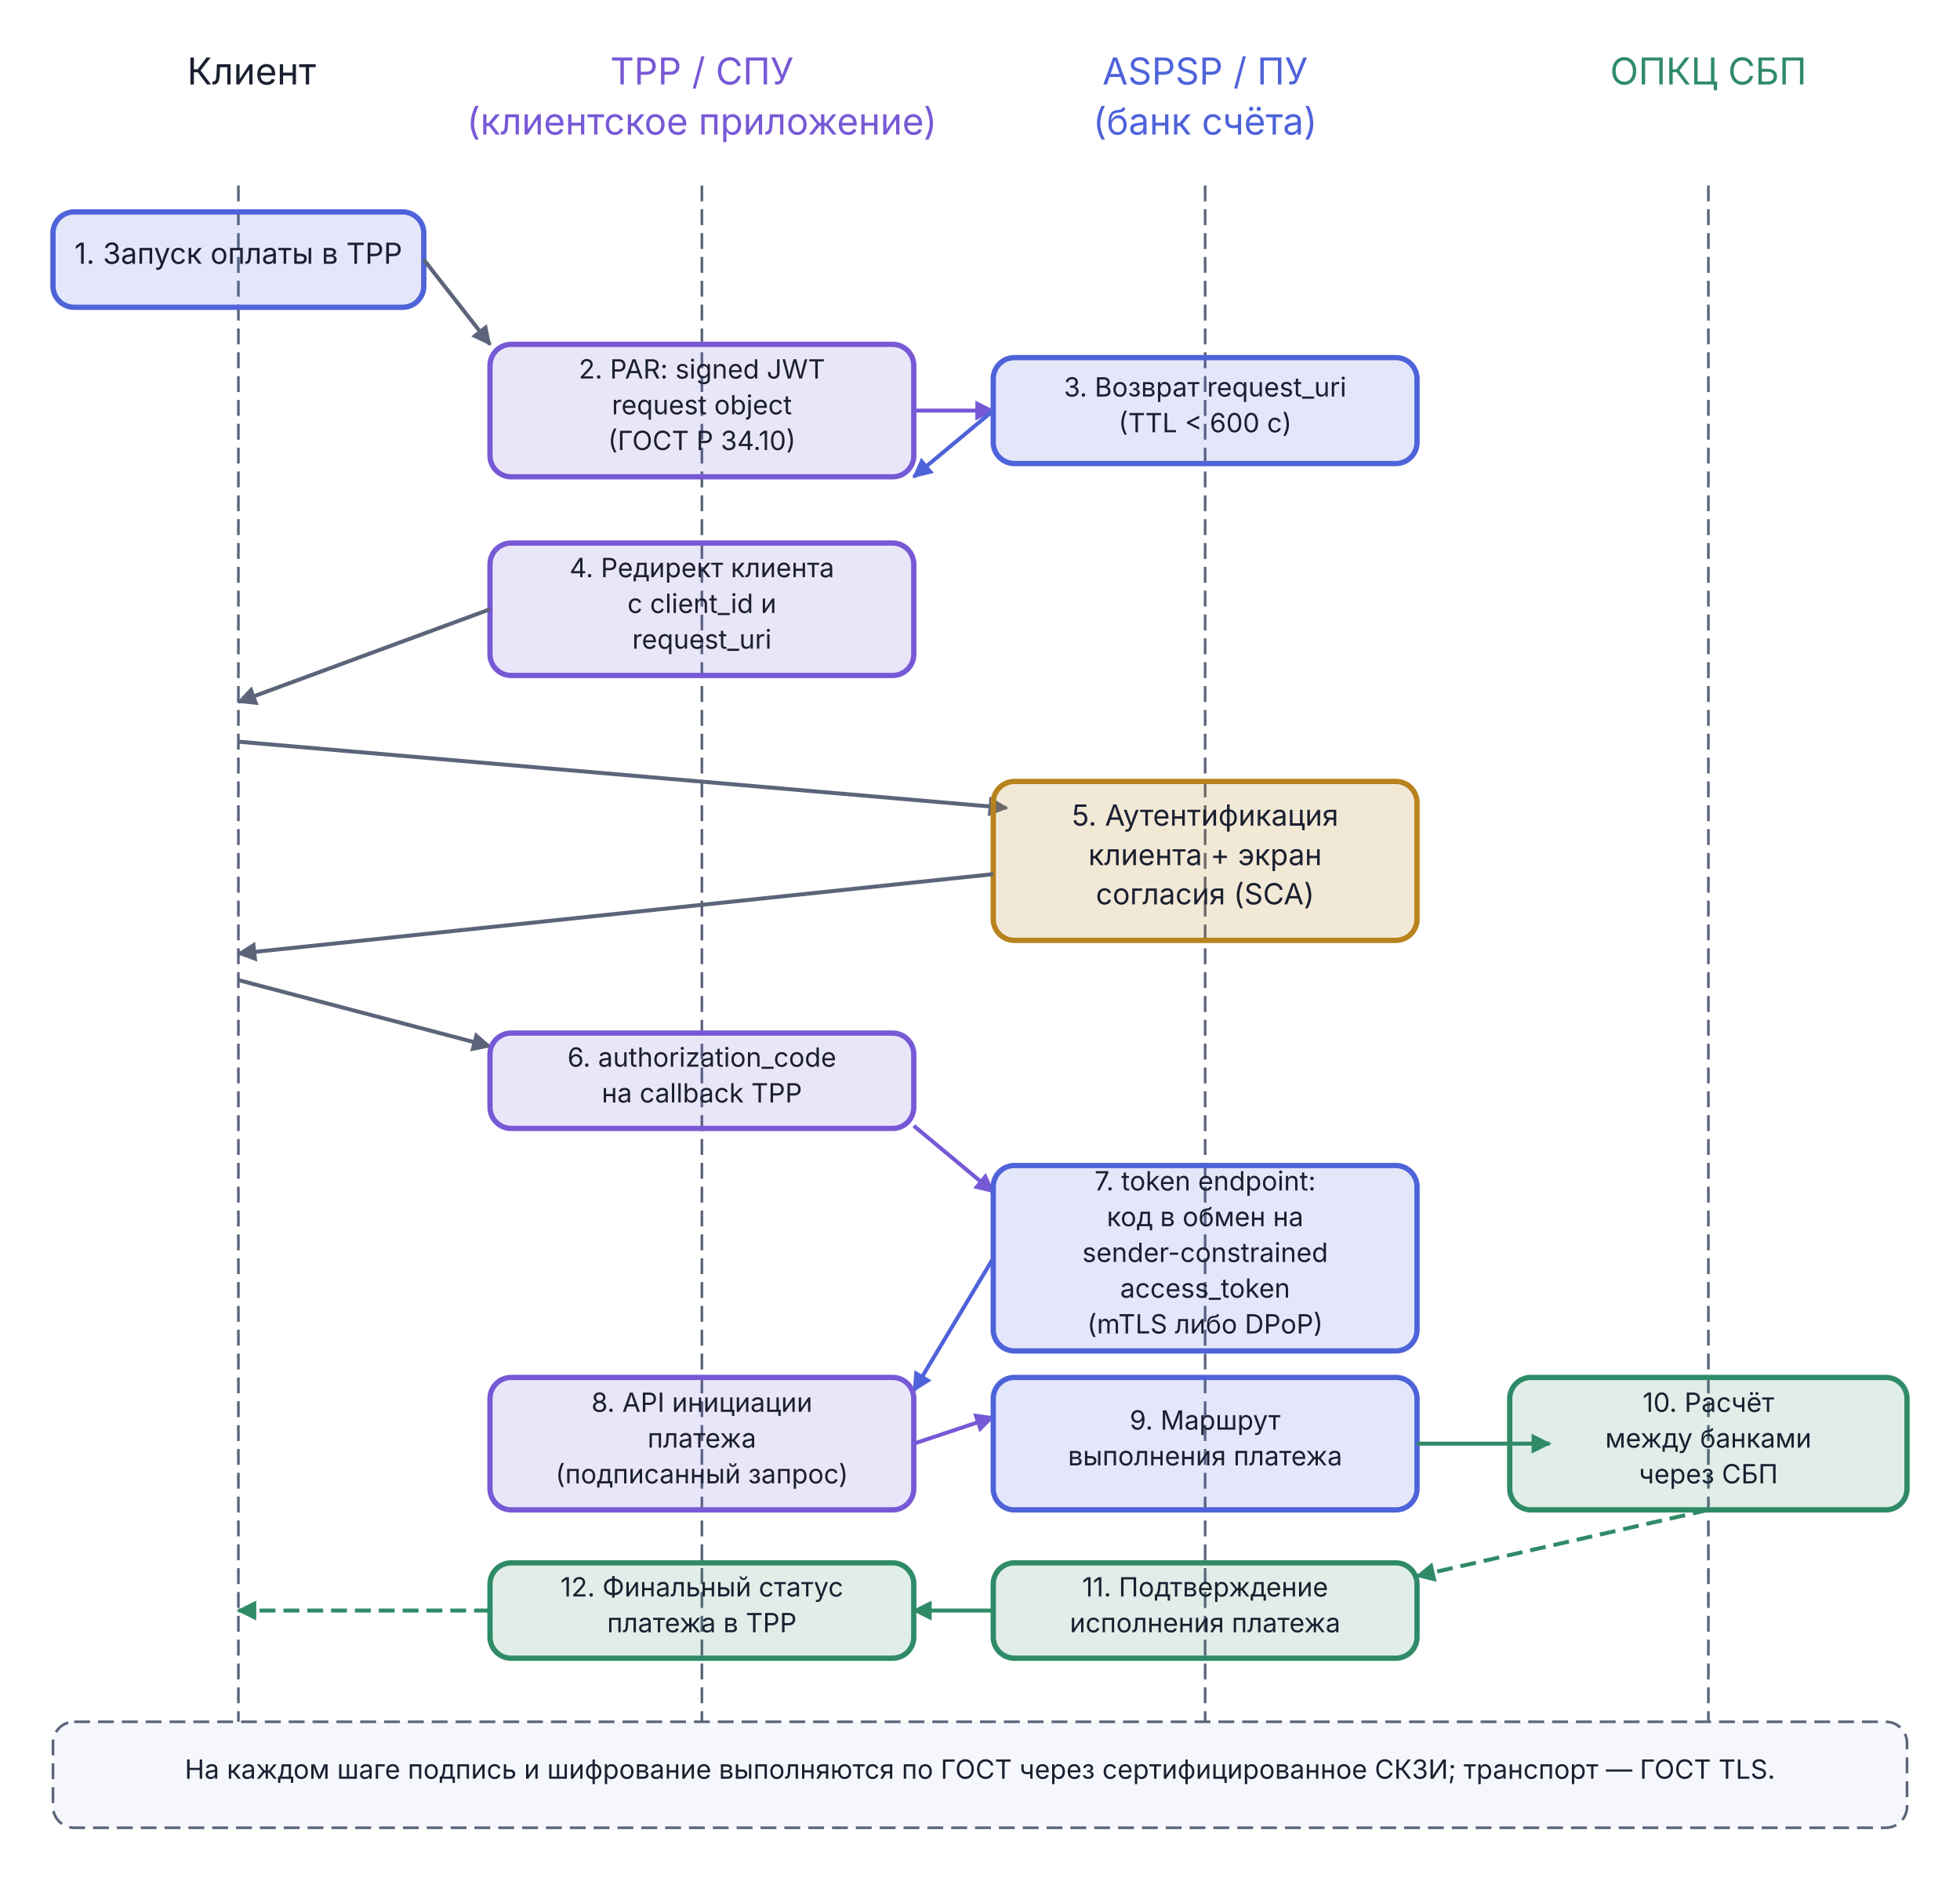
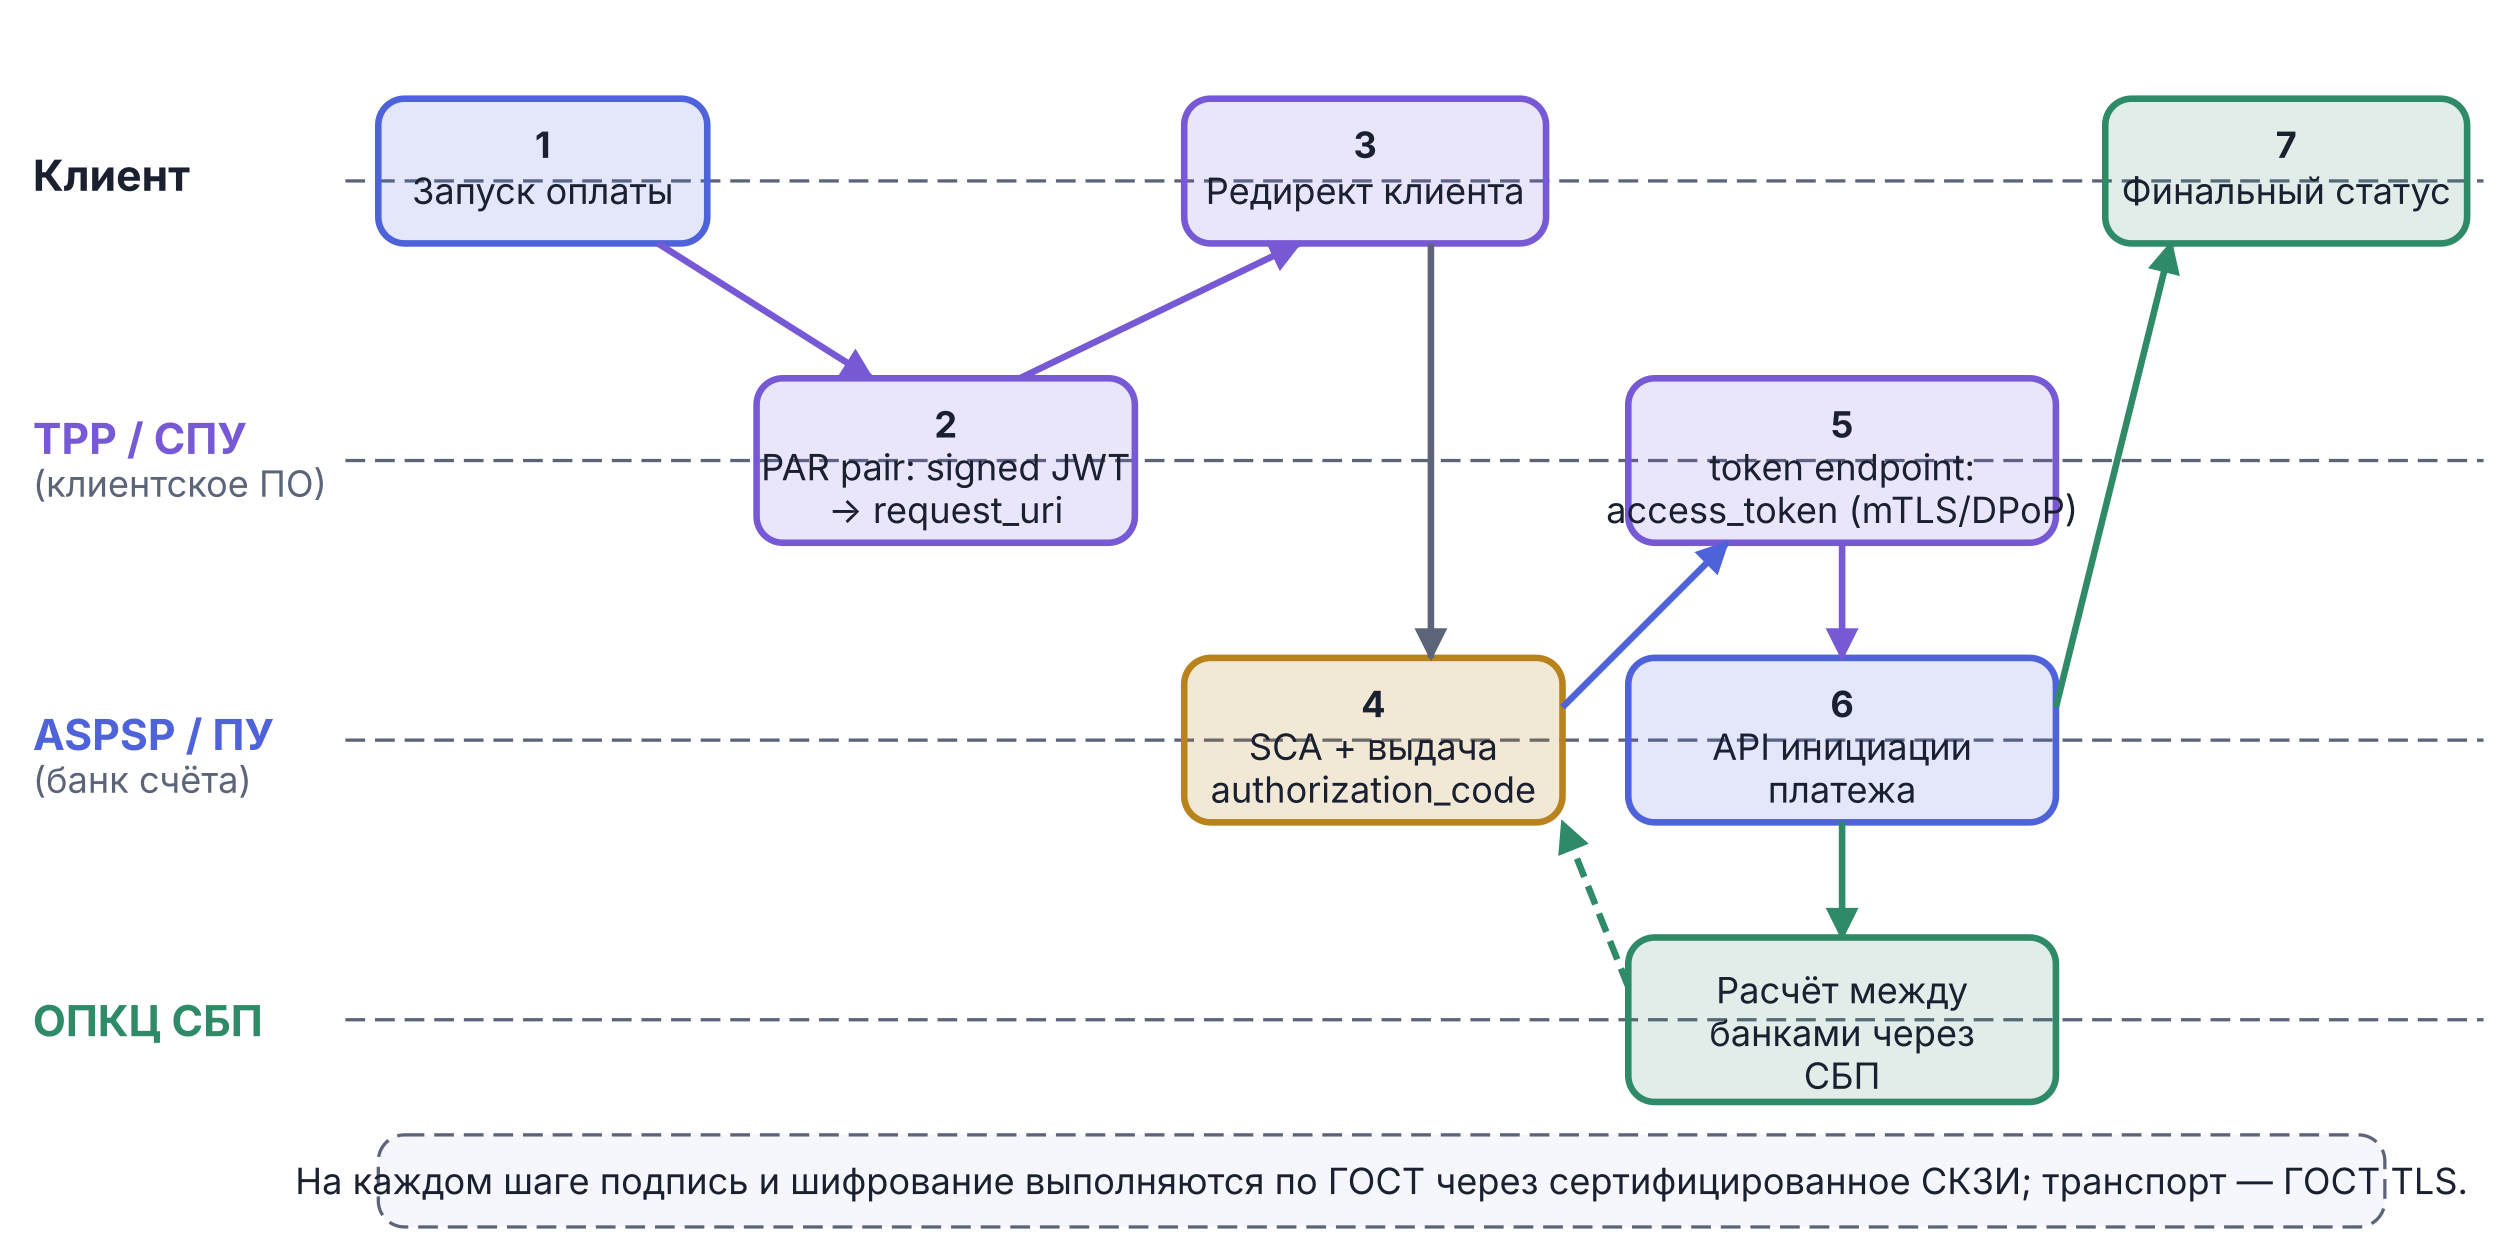
- <svg xmlns="http://www.w3.org/2000/svg" viewBox="0 0 740 710" width="740" height="710">
+ <svg xmlns="http://www.w3.org/2000/svg" viewBox="0 0 760 380" width="760" height="380">
  <defs>
    <marker id="arr-Muted" viewBox="0 0 10 10" refX="9" refY="5" markerWidth="5" markerHeight="5" orient="auto">
      <path d="M0,0 L10,5 L0,10 Z" fill="#5C647A" />
    </marker>
    <marker id="arr-Good" viewBox="0 0 10 10" refX="9" refY="5" markerWidth="5" markerHeight="5" orient="auto">
      <path d="M0,0 L10,5 L0,10 Z" fill="#2F8B67" />
    </marker>
    <marker id="arr-AccentA" viewBox="0 0 10 10" refX="9" refY="5" markerWidth="5" markerHeight="5" orient="auto">
      <path d="M0,0 L10,5 L0,10 Z" fill="#4E63D9" />
    </marker>
    <marker id="arr-AccentB" viewBox="0 0 10 10" refX="9" refY="5" markerWidth="5" markerHeight="5" orient="auto">
      <path d="M0,0 L10,5 L0,10 Z" fill="#7759D6" />
    </marker>
+     <marker id="arr-Warn" viewBox="0 0 10 10" refX="9" refY="5" markerWidth="5" markerHeight="5" orient="auto">
+       <path d="M0,0 L10,5 L0,10 Z" fill="#B8821C" />
+     </marker>
  </defs>
-   <text x="95.0" y="31.9" text-anchor="middle" font-family="Inter, -apple-system, BlinkMacSystemFont, 'Helvetica Neue', Arial, sans-serif" font-size="14" fill="#1A2030">Клиент</text>
-   <text x="265.0" y="31.9" text-anchor="middle" font-family="Inter, -apple-system, BlinkMacSystemFont, 'Helvetica Neue', Arial, sans-serif" font-size="14" fill="#7759D6">TPP / СПУ</text>
-   <text x="265.0" y="50.8" text-anchor="middle" font-family="Inter, -apple-system, BlinkMacSystemFont, 'Helvetica Neue', Arial, sans-serif" font-size="14" fill="#7759D6">(клиентское приложение)</text>
-   <text x="455.0" y="31.9" text-anchor="middle" font-family="Inter, -apple-system, BlinkMacSystemFont, 'Helvetica Neue', Arial, sans-serif" font-size="14" fill="#4E63D9">ASPSP / ПУ</text>
-   <text x="455.0" y="50.8" text-anchor="middle" font-family="Inter, -apple-system, BlinkMacSystemFont, 'Helvetica Neue', Arial, sans-serif" font-size="14" fill="#4E63D9">(банк счёта)</text>
-   <text x="645.0" y="31.9" text-anchor="middle" font-family="Inter, -apple-system, BlinkMacSystemFont, 'Helvetica Neue', Arial, sans-serif" font-size="14" fill="#2F8B67">ОПКЦ СБП</text>
-   <line x1="90.0" y1="70.0" x2="90.0" y2="670.0" stroke="#5C647A" stroke-width="1" stroke-dasharray="6,3" />
-   <line x1="265.0" y1="70.0" x2="265.0" y2="670.0" stroke="#5C647A" stroke-width="1" stroke-dasharray="6,3" />
-   <line x1="455.0" y1="70.0" x2="455.0" y2="670.0" stroke="#5C647A" stroke-width="1" stroke-dasharray="6,3" />
-   <line x1="645.0" y1="70.0" x2="645.0" y2="670.0" stroke="#5C647A" stroke-width="1" stroke-dasharray="6,3" />
-   <rect x="20.0" y="80.0" width="140" height="36" rx="8" fill="#4E63D9" fill-opacity="0.15" stroke="#4E63D9" stroke-width="2" />
-   <text x="90.0" y="99.6" text-anchor="middle" font-family="Inter, -apple-system, BlinkMacSystemFont, 'Helvetica Neue', Arial, sans-serif" font-size="11.0" font-weight="normal" fill="#1A2030">1. Запуск оплаты в TPP</text>
-   <line x1="160.0" y1="98.0" x2="185.0" y2="130.0" stroke="#5C647A" stroke-width="1.5" marker-end="url(#arr-Muted)" />
-   <rect x="185.0" y="130.0" width="160" height="50" rx="8" fill="#7759D6" fill-opacity="0.15" stroke="#7759D6" stroke-width="2" />
-   <text x="265.0" y="142.9" text-anchor="middle" font-family="Inter, -apple-system, BlinkMacSystemFont, 'Helvetica Neue', Arial, sans-serif" font-size="10.0" font-weight="normal" fill="#1A2030">2. PAR: signed JWT</text>
-   <text x="265.0" y="156.4" text-anchor="middle" font-family="Inter, -apple-system, BlinkMacSystemFont, 'Helvetica Neue', Arial, sans-serif" font-size="10.0" font-weight="normal" fill="#1A2030">request object</text>
-   <text x="265.0" y="169.9" text-anchor="middle" font-family="Inter, -apple-system, BlinkMacSystemFont, 'Helvetica Neue', Arial, sans-serif" font-size="10.0" font-weight="normal" fill="#1A2030">(ГОСТ Р 34.10)</text>
-   <line x1="345.0" y1="155.0" x2="375.0" y2="155.0" stroke="#7759D6" stroke-width="1.5" marker-end="url(#arr-AccentB)" />
-   <rect x="375.0" y="135.0" width="160" height="40" rx="8" fill="#4E63D9" fill-opacity="0.15" stroke="#4E63D9" stroke-width="2" />
-   <text x="455.0" y="149.7" text-anchor="middle" font-family="Inter, -apple-system, BlinkMacSystemFont, 'Helvetica Neue', Arial, sans-serif" font-size="10.0" font-weight="normal" fill="#1A2030">3. Возврат request_uri</text>
-   <text x="455.0" y="163.2" text-anchor="middle" font-family="Inter, -apple-system, BlinkMacSystemFont, 'Helvetica Neue', Arial, sans-serif" font-size="10.0" font-weight="normal" fill="#1A2030">(TTL &lt; 600 с)</text>
-   <line x1="375.0" y1="155.0" x2="345.0" y2="180.0" stroke="#4E63D9" stroke-width="1.5" marker-end="url(#arr-AccentA)" />
-   <rect x="185.0" y="205.0" width="160" height="50" rx="8" fill="#7759D6" fill-opacity="0.15" stroke="#7759D6" stroke-width="2" />
-   <text x="265.0" y="217.9" text-anchor="middle" font-family="Inter, -apple-system, BlinkMacSystemFont, 'Helvetica Neue', Arial, sans-serif" font-size="10.0" font-weight="normal" fill="#1A2030">4. Редирект клиента</text>
-   <text x="265.0" y="231.4" text-anchor="middle" font-family="Inter, -apple-system, BlinkMacSystemFont, 'Helvetica Neue', Arial, sans-serif" font-size="10.0" font-weight="normal" fill="#1A2030">с client_id и</text>
-   <text x="265.0" y="244.9" text-anchor="middle" font-family="Inter, -apple-system, BlinkMacSystemFont, 'Helvetica Neue', Arial, sans-serif" font-size="10.0" font-weight="normal" fill="#1A2030">request_uri</text>
-   <line x1="185.0" y1="230.0" x2="90.0" y2="265.0" stroke="#5C647A" stroke-width="1.5" marker-end="url(#arr-Muted)" />
-   <line x1="90.0" y1="280.0" x2="380.0" y2="305.0" stroke="#5C647A" stroke-width="1.5" marker-end="url(#arr-Muted)" />
-   <rect x="375.0" y="295.0" width="160" height="60" rx="8" fill="#B8821C" fill-opacity="0.18" stroke="#B8821C" stroke-width="2" />
-   <text x="455.0" y="311.7" text-anchor="middle" font-family="Inter, -apple-system, BlinkMacSystemFont, 'Helvetica Neue', Arial, sans-serif" font-size="11.0" font-weight="normal" fill="#1A2030">5. Аутентификация</text>
-   <text x="455.0" y="326.6" text-anchor="middle" font-family="Inter, -apple-system, BlinkMacSystemFont, 'Helvetica Neue', Arial, sans-serif" font-size="11.0" font-weight="normal" fill="#1A2030">клиента + экран</text>
-   <text x="455.0" y="341.4" text-anchor="middle" font-family="Inter, -apple-system, BlinkMacSystemFont, 'Helvetica Neue', Arial, sans-serif" font-size="11.0" font-weight="normal" fill="#1A2030">согласия (SCA)</text>
-   <line x1="375.0" y1="330.0" x2="90.0" y2="360.0" stroke="#5C647A" stroke-width="1.5" marker-end="url(#arr-Muted)" />
-   <line x1="90.0" y1="370.0" x2="185.0" y2="395.0" stroke="#5C647A" stroke-width="1.5" marker-end="url(#arr-Muted)" />
-   <rect x="185.0" y="390.0" width="160" height="36" rx="8" fill="#7759D6" fill-opacity="0.15" stroke="#7759D6" stroke-width="2" />
-   <text x="265.0" y="402.7" text-anchor="middle" font-family="Inter, -apple-system, BlinkMacSystemFont, 'Helvetica Neue', Arial, sans-serif" font-size="10.0" font-weight="normal" fill="#1A2030">6. authorization_code</text>
-   <text x="265.0" y="416.2" text-anchor="middle" font-family="Inter, -apple-system, BlinkMacSystemFont, 'Helvetica Neue', Arial, sans-serif" font-size="10.0" font-weight="normal" fill="#1A2030">на callback TPP</text>
-   <line x1="345.0" y1="425.0" x2="375.0" y2="450.0" stroke="#7759D6" stroke-width="1.5" marker-end="url(#arr-AccentB)" />
-   <rect x="375.0" y="440.0" width="160" height="70" rx="8" fill="#4E63D9" fill-opacity="0.15" stroke="#4E63D9" stroke-width="2" />
-   <text x="455.0" y="449.4" text-anchor="middle" font-family="Inter, -apple-system, BlinkMacSystemFont, 'Helvetica Neue', Arial, sans-serif" font-size="10.0" font-weight="normal" fill="#1A2030">7. token endpoint:</text>
-   <text x="455.0" y="462.9" text-anchor="middle" font-family="Inter, -apple-system, BlinkMacSystemFont, 'Helvetica Neue', Arial, sans-serif" font-size="10.0" font-weight="normal" fill="#1A2030">код в обмен на</text>
-   <text x="455.0" y="476.4" text-anchor="middle" font-family="Inter, -apple-system, BlinkMacSystemFont, 'Helvetica Neue', Arial, sans-serif" font-size="10.0" font-weight="normal" fill="#1A2030">sender-constrained</text>
-   <text x="455.0" y="489.9" text-anchor="middle" font-family="Inter, -apple-system, BlinkMacSystemFont, 'Helvetica Neue', Arial, sans-serif" font-size="10.0" font-weight="normal" fill="#1A2030">access_token</text>
-   <text x="455.0" y="503.4" text-anchor="middle" font-family="Inter, -apple-system, BlinkMacSystemFont, 'Helvetica Neue', Arial, sans-serif" font-size="10.0" font-weight="normal" fill="#1A2030">(mTLS либо DPoP)</text>
-   <line x1="375.0" y1="475.0" x2="345.0" y2="525.0" stroke="#4E63D9" stroke-width="1.5" marker-end="url(#arr-AccentA)" />
-   <rect x="185.0" y="520.0" width="160" height="50" rx="8" fill="#7759D6" fill-opacity="0.15" stroke="#7759D6" stroke-width="2" />
-   <text x="265.0" y="533.0" text-anchor="middle" font-family="Inter, -apple-system, BlinkMacSystemFont, 'Helvetica Neue', Arial, sans-serif" font-size="10.0" font-weight="normal" fill="#1A2030">8. API инициации</text>
-   <text x="265.0" y="546.5" text-anchor="middle" font-family="Inter, -apple-system, BlinkMacSystemFont, 'Helvetica Neue', Arial, sans-serif" font-size="10.0" font-weight="normal" fill="#1A2030">платежа</text>
-   <text x="265.0" y="560.0" text-anchor="middle" font-family="Inter, -apple-system, BlinkMacSystemFont, 'Helvetica Neue', Arial, sans-serif" font-size="10.0" font-weight="normal" fill="#1A2030">(подписанный запрос)</text>
-   <line x1="345.0" y1="545.0" x2="375.0" y2="535.0" stroke="#7759D6" stroke-width="1.5" marker-end="url(#arr-AccentB)" />
-   <rect x="375.0" y="520.0" width="160" height="50" rx="8" fill="#4E63D9" fill-opacity="0.15" stroke="#4E63D9" stroke-width="2" />
-   <text x="455.0" y="539.7" text-anchor="middle" font-family="Inter, -apple-system, BlinkMacSystemFont, 'Helvetica Neue', Arial, sans-serif" font-size="10.0" font-weight="normal" fill="#1A2030">9. Маршрут</text>
-   <text x="455.0" y="553.2" text-anchor="middle" font-family="Inter, -apple-system, BlinkMacSystemFont, 'Helvetica Neue', Arial, sans-serif" font-size="10.0" font-weight="normal" fill="#1A2030">выполнения платежа</text>
-   <line x1="535.0" y1="545.0" x2="585.0" y2="545.0" stroke="#2F8B67" stroke-width="1.5" marker-end="url(#arr-Good)" />
-   <rect x="570.0" y="520.0" width="150" height="50" rx="8" fill="#2F8B67" fill-opacity="0.15" stroke="#2F8B67" stroke-width="2" />
-   <text x="645.0" y="533.0" text-anchor="middle" font-family="Inter, -apple-system, BlinkMacSystemFont, 'Helvetica Neue', Arial, sans-serif" font-size="10.0" font-weight="normal" fill="#1A2030">10. Расчёт</text>
-   <text x="645.0" y="546.5" text-anchor="middle" font-family="Inter, -apple-system, BlinkMacSystemFont, 'Helvetica Neue', Arial, sans-serif" font-size="10.0" font-weight="normal" fill="#1A2030">между банками</text>
-   <text x="645.0" y="560.0" text-anchor="middle" font-family="Inter, -apple-system, BlinkMacSystemFont, 'Helvetica Neue', Arial, sans-serif" font-size="10.0" font-weight="normal" fill="#1A2030">через СБП</text>
-   <line x1="645.0" y1="570.0" x2="535.0" y2="595.0" stroke="#2F8B67" stroke-width="1.5" stroke-dasharray="6,3" marker-end="url(#arr-Good)" />
-   <rect x="375.0" y="590.0" width="160" height="36" rx="8" fill="#2F8B67" fill-opacity="0.15" stroke="#2F8B67" stroke-width="2" />
-   <text x="455.0" y="602.7" text-anchor="middle" font-family="Inter, -apple-system, BlinkMacSystemFont, 'Helvetica Neue', Arial, sans-serif" font-size="10.0" font-weight="normal" fill="#1A2030">11. Подтверждение</text>
-   <text x="455.0" y="616.2" text-anchor="middle" font-family="Inter, -apple-system, BlinkMacSystemFont, 'Helvetica Neue', Arial, sans-serif" font-size="10.0" font-weight="normal" fill="#1A2030">исполнения платежа</text>
-   <line x1="375.0" y1="608.0" x2="345.0" y2="608.0" stroke="#2F8B67" stroke-width="1.5" marker-end="url(#arr-Good)" />
-   <rect x="185.0" y="590.0" width="160" height="36" rx="8" fill="#2F8B67" fill-opacity="0.15" stroke="#2F8B67" stroke-width="2" />
-   <text x="265.0" y="602.7" text-anchor="middle" font-family="Inter, -apple-system, BlinkMacSystemFont, 'Helvetica Neue', Arial, sans-serif" font-size="10.0" font-weight="normal" fill="#1A2030">12. Финальный статус</text>
-   <text x="265.0" y="616.2" text-anchor="middle" font-family="Inter, -apple-system, BlinkMacSystemFont, 'Helvetica Neue', Arial, sans-serif" font-size="10.0" font-weight="normal" fill="#1A2030">платежа в TPP</text>
-   <line x1="185.0" y1="608.0" x2="90.0" y2="608.0" stroke="#2F8B67" stroke-width="1.5" stroke-dasharray="6,3" marker-end="url(#arr-Good)" />
-   <rect x="20.0" y="650.0" width="700" height="40" rx="8" fill="#F5F7FD" stroke="#5C647A" stroke-width="1" stroke-dasharray="6,3" />
-   <text x="370.0" y="671.5" text-anchor="middle" font-family="Inter, -apple-system, BlinkMacSystemFont, 'Helvetica Neue', Arial, sans-serif" font-size="10.0" font-weight="normal" fill="#1A2030">На каждом шаге подпись и шифрование выполняются по ГОСТ через сертифицированное СКЗИ; транспорт — ГОСТ TLS.</text>
+   <text x="10.0" y="58.0" font-family="Inter, -apple-system, BlinkMacSystemFont, 'Helvetica Neue', Arial, sans-serif" font-size="13" font-weight="bold" fill="#1A2030">Клиент</text>
+   <text x="10.0" y="138.0" font-family="Inter, -apple-system, BlinkMacSystemFont, 'Helvetica Neue', Arial, sans-serif" font-size="13" font-weight="bold" fill="#7759D6">TPP / СПУ</text>
+   <text x="10.0" y="151.0" font-family="Inter, -apple-system, BlinkMacSystemFont, 'Helvetica Neue', Arial, sans-serif" font-size="11" fill="#5C647A">(клиентское ПО)</text>
+   <text x="10.0" y="228.0" font-family="Inter, -apple-system, BlinkMacSystemFont, 'Helvetica Neue', Arial, sans-serif" font-size="13" font-weight="bold" fill="#4E63D9">ASPSP / ПУ</text>
+   <text x="10.0" y="241.0" font-family="Inter, -apple-system, BlinkMacSystemFont, 'Helvetica Neue', Arial, sans-serif" font-size="11" fill="#5C647A">(банк счёта)</text>
+   <text x="10.0" y="315.0" font-family="Inter, -apple-system, BlinkMacSystemFont, 'Helvetica Neue', Arial, sans-serif" font-size="13" font-weight="bold" fill="#2F8B67">ОПКЦ СБП</text>
+   <line x1="105.0" y1="55.0" x2="755.0" y2="55.0" stroke="#5C647A" stroke-width="1" stroke-dasharray="6,3" />
+   <line x1="105.0" y1="140.0" x2="755.0" y2="140.0" stroke="#5C647A" stroke-width="1" stroke-dasharray="6,3" />
+   <line x1="105.0" y1="225.0" x2="755.0" y2="225.0" stroke="#5C647A" stroke-width="1" stroke-dasharray="6,3" />
+   <line x1="105.0" y1="310.0" x2="755.0" y2="310.0" stroke="#5C647A" stroke-width="1" stroke-dasharray="6,3" />
+   <rect x="115.0" y="30.0" width="100" height="44" rx="8" fill="#4E63D9" fill-opacity="0.15" stroke="#4E63D9" stroke-width="2" />
+   <text x="165.0" y="48.0" text-anchor="middle" font-family="Inter, -apple-system, BlinkMacSystemFont, 'Helvetica Neue', Arial, sans-serif" font-size="11" font-weight="bold" fill="#1A2030">1</text>
+   <text x="165.0" y="62.0" text-anchor="middle" font-family="Inter, -apple-system, BlinkMacSystemFont, 'Helvetica Neue', Arial, sans-serif" font-size="11" fill="#1A2030">Запуск оплаты</text>
+   <rect x="230.0" y="115.0" width="115" height="50" rx="8" fill="#7759D6" fill-opacity="0.15" stroke="#7759D6" stroke-width="2" />
+   <text x="287.5" y="133.0" text-anchor="middle" font-family="Inter, -apple-system, BlinkMacSystemFont, 'Helvetica Neue', Arial, sans-serif" font-size="11" font-weight="bold" fill="#1A2030">2</text>
+   <text x="287.5" y="146.0" text-anchor="middle" font-family="Inter, -apple-system, BlinkMacSystemFont, 'Helvetica Neue', Arial, sans-serif" font-size="11" fill="#1A2030">PAR pair: signed JWT</text>
+   <text x="287.5" y="159.0" text-anchor="middle" font-family="Inter, -apple-system, BlinkMacSystemFont, 'Helvetica Neue', Arial, sans-serif" font-size="11" fill="#1A2030">→ request_uri</text>
+   <rect x="360.0" y="30.0" width="110" height="44" rx="8" fill="#7759D6" fill-opacity="0.15" stroke="#7759D6" stroke-width="2" />
+   <text x="415.0" y="48.0" text-anchor="middle" font-family="Inter, -apple-system, BlinkMacSystemFont, 'Helvetica Neue', Arial, sans-serif" font-size="11" font-weight="bold" fill="#1A2030">3</text>
+   <text x="415.0" y="62.0" text-anchor="middle" font-family="Inter, -apple-system, BlinkMacSystemFont, 'Helvetica Neue', Arial, sans-serif" font-size="11" fill="#1A2030">Редирект клиента</text>
+   <rect x="360.0" y="200.0" width="115" height="50" rx="8" fill="#B8821C" fill-opacity="0.18" stroke="#B8821C" stroke-width="2" />
+   <text x="417.5" y="218.0" text-anchor="middle" font-family="Inter, -apple-system, BlinkMacSystemFont, 'Helvetica Neue', Arial, sans-serif" font-size="11" font-weight="bold" fill="#1A2030">4</text>
+   <text x="417.5" y="231.0" text-anchor="middle" font-family="Inter, -apple-system, BlinkMacSystemFont, 'Helvetica Neue', Arial, sans-serif" font-size="11" fill="#1A2030">SCA + выдача</text>
+   <text x="417.5" y="244.0" text-anchor="middle" font-family="Inter, -apple-system, BlinkMacSystemFont, 'Helvetica Neue', Arial, sans-serif" font-size="11" fill="#1A2030">authorization_code</text>
+   <rect x="495.0" y="115.0" width="130" height="50" rx="8" fill="#7759D6" fill-opacity="0.15" stroke="#7759D6" stroke-width="2" />
+   <text x="560.0" y="133.0" text-anchor="middle" font-family="Inter, -apple-system, BlinkMacSystemFont, 'Helvetica Neue', Arial, sans-serif" font-size="11" font-weight="bold" fill="#1A2030">5</text>
+   <text x="560.0" y="146.0" text-anchor="middle" font-family="Inter, -apple-system, BlinkMacSystemFont, 'Helvetica Neue', Arial, sans-serif" font-size="11" fill="#1A2030">token endpoint:</text>
+   <text x="560.0" y="159.0" text-anchor="middle" font-family="Inter, -apple-system, BlinkMacSystemFont, 'Helvetica Neue', Arial, sans-serif" font-size="11" fill="#1A2030">access_token (mTLS/DPoP)</text>
+   <rect x="495.0" y="200.0" width="130" height="50" rx="8" fill="#4E63D9" fill-opacity="0.15" stroke="#4E63D9" stroke-width="2" />
+   <text x="560.0" y="218.0" text-anchor="middle" font-family="Inter, -apple-system, BlinkMacSystemFont, 'Helvetica Neue', Arial, sans-serif" font-size="11" font-weight="bold" fill="#1A2030">6</text>
+   <text x="560.0" y="231.0" text-anchor="middle" font-family="Inter, -apple-system, BlinkMacSystemFont, 'Helvetica Neue', Arial, sans-serif" font-size="11" fill="#1A2030">API инициации</text>
+   <text x="560.0" y="244.0" text-anchor="middle" font-family="Inter, -apple-system, BlinkMacSystemFont, 'Helvetica Neue', Arial, sans-serif" font-size="11" fill="#1A2030">платежа</text>
+   <rect x="495.0" y="285.0" width="130" height="50" rx="8" fill="#2F8B67" fill-opacity="0.15" stroke="#2F8B67" stroke-width="2" />
+   <text x="560.0" y="305.0" text-anchor="middle" font-family="Inter, -apple-system, BlinkMacSystemFont, 'Helvetica Neue', Arial, sans-serif" font-size="11" fill="#1A2030">Расчёт между</text>
+   <text x="560.0" y="318.0" text-anchor="middle" font-family="Inter, -apple-system, BlinkMacSystemFont, 'Helvetica Neue', Arial, sans-serif" font-size="11" fill="#1A2030">банками через</text>
+   <text x="560.0" y="331.0" text-anchor="middle" font-family="Inter, -apple-system, BlinkMacSystemFont, 'Helvetica Neue', Arial, sans-serif" font-size="11" fill="#1A2030">СБП</text>
+   <rect x="640.0" y="30.0" width="110" height="44" rx="8" fill="#2F8B67" fill-opacity="0.15" stroke="#2F8B67" stroke-width="2" />
+   <text x="695.0" y="48.0" text-anchor="middle" font-family="Inter, -apple-system, BlinkMacSystemFont, 'Helvetica Neue', Arial, sans-serif" font-size="11" font-weight="bold" fill="#1A2030">7</text>
+   <text x="695.0" y="62.0" text-anchor="middle" font-family="Inter, -apple-system, BlinkMacSystemFont, 'Helvetica Neue', Arial, sans-serif" font-size="11" fill="#1A2030">Финальный статус</text>
+   <line x1="200.0" y1="74.0" x2="265.0" y2="115.0" stroke="#7759D6" stroke-width="2" marker-end="url(#arr-AccentB)" />
+   <line x1="310.0" y1="115.0" x2="395.0" y2="74.0" stroke="#7759D6" stroke-width="2" marker-end="url(#arr-AccentB)" />
+   <line x1="435.0" y1="74.0" x2="435.0" y2="200.0" stroke="#5C647A" stroke-width="2" marker-end="url(#arr-Muted)" />
+   <line x1="475.0" y1="215.0" x2="525.0" y2="165.0" stroke="#4E63D9" stroke-width="2" marker-end="url(#arr-AccentA)" />
+   <line x1="560.0" y1="165.0" x2="560.0" y2="200.0" stroke="#7759D6" stroke-width="2" marker-end="url(#arr-AccentB)" />
+   <line x1="560.0" y1="250.0" x2="560.0" y2="285.0" stroke="#2F8B67" stroke-width="2" marker-end="url(#arr-Good)" />
+   <line x1="495.0" y1="300.0" x2="475.0" y2="250.0" stroke="#2F8B67" stroke-width="2" stroke-dasharray="6,3" marker-end="url(#arr-Good)" />
+   <line x1="625.0" y1="215.0" x2="660.0" y2="74.0" stroke="#2F8B67" stroke-width="2" marker-end="url(#arr-Good)" />
+   <rect x="115.0" y="345.0" width="610" height="28" rx="8" fill="#F5F7FD" stroke="#5C647A" stroke-width="1" stroke-dasharray="6,3" />
+   <text x="420.0" y="363.0" text-anchor="middle" font-family="Inter, -apple-system, BlinkMacSystemFont, 'Helvetica Neue', Arial, sans-serif" font-size="11" fill="#1A2030">На каждом шаге подпись и шифрование выполняются по ГОСТ через сертифицированное СКЗИ; транспорт — ГОСТ TLS.</text>
</svg>
